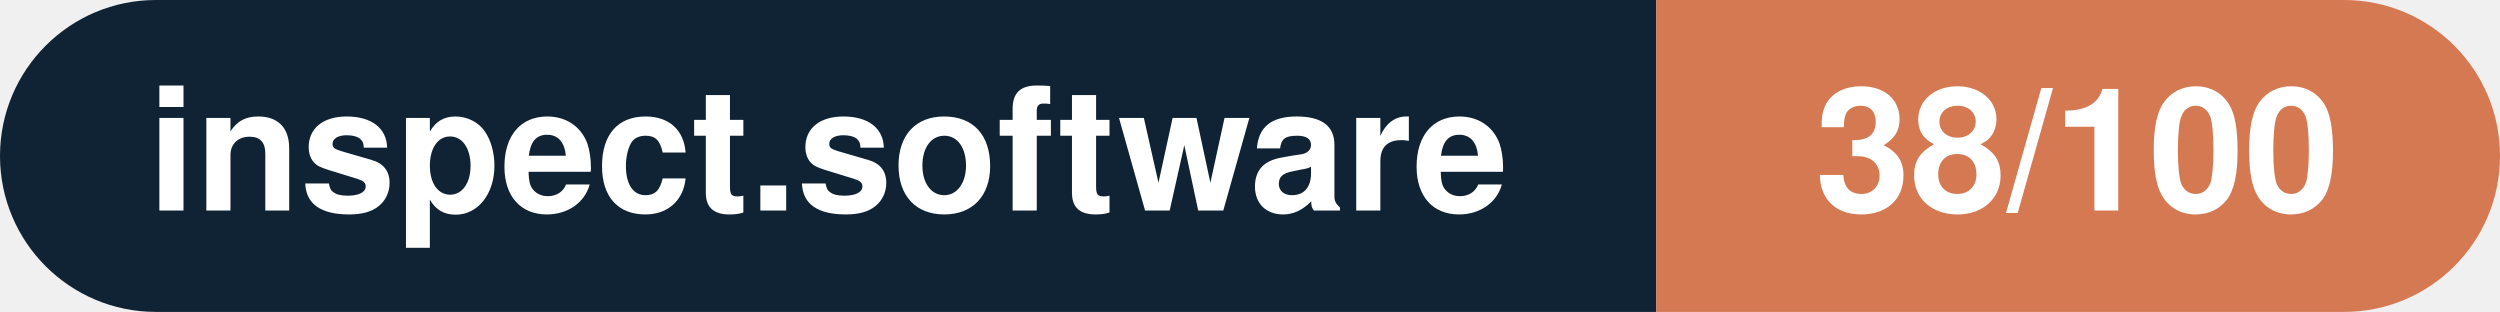
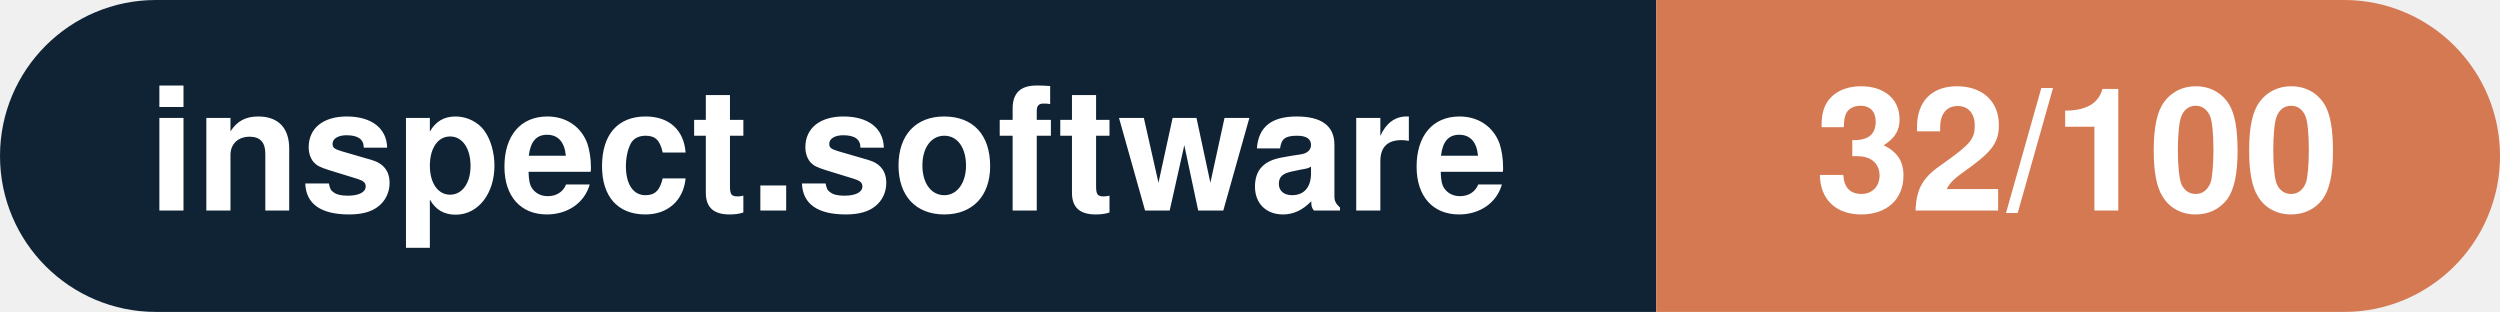
- <svg xmlns="http://www.w3.org/2000/svg" width="160.3" height="20" viewBox="0 0 160.3 20" role="img" aria-label="inspect.software: 38/100">
+ <svg xmlns="http://www.w3.org/2000/svg" width="160.3" height="20" viewBox="0 0 160.3 20" role="img" aria-label="inspect.software: 32/100">
  <clipPath id="rnd">
    <rect width="160.3" height="20" rx="10.0" fill="#fff" />
  </clipPath>
  <g clip-path="url(#rnd)">
    <rect width="106.2" height="20" fill="#0f2335" />
    <rect x="106.2" width="54.1" height="20" fill="#d57953" />
  </g>
  <g fill="#fff" text-anchor="middle" font-family="Helvetica Neue,Helvetica,Arial,sans-serif" font-size="11">
    <text x="53.1" y="13.5" font-weight="600">inspect.software</text>
-     <text x="133.2" y="13.5" font-weight="700">38/100</text>
+     <text x="133.2" y="13.5" font-weight="700">32/100</text>
  </g>
</svg>
